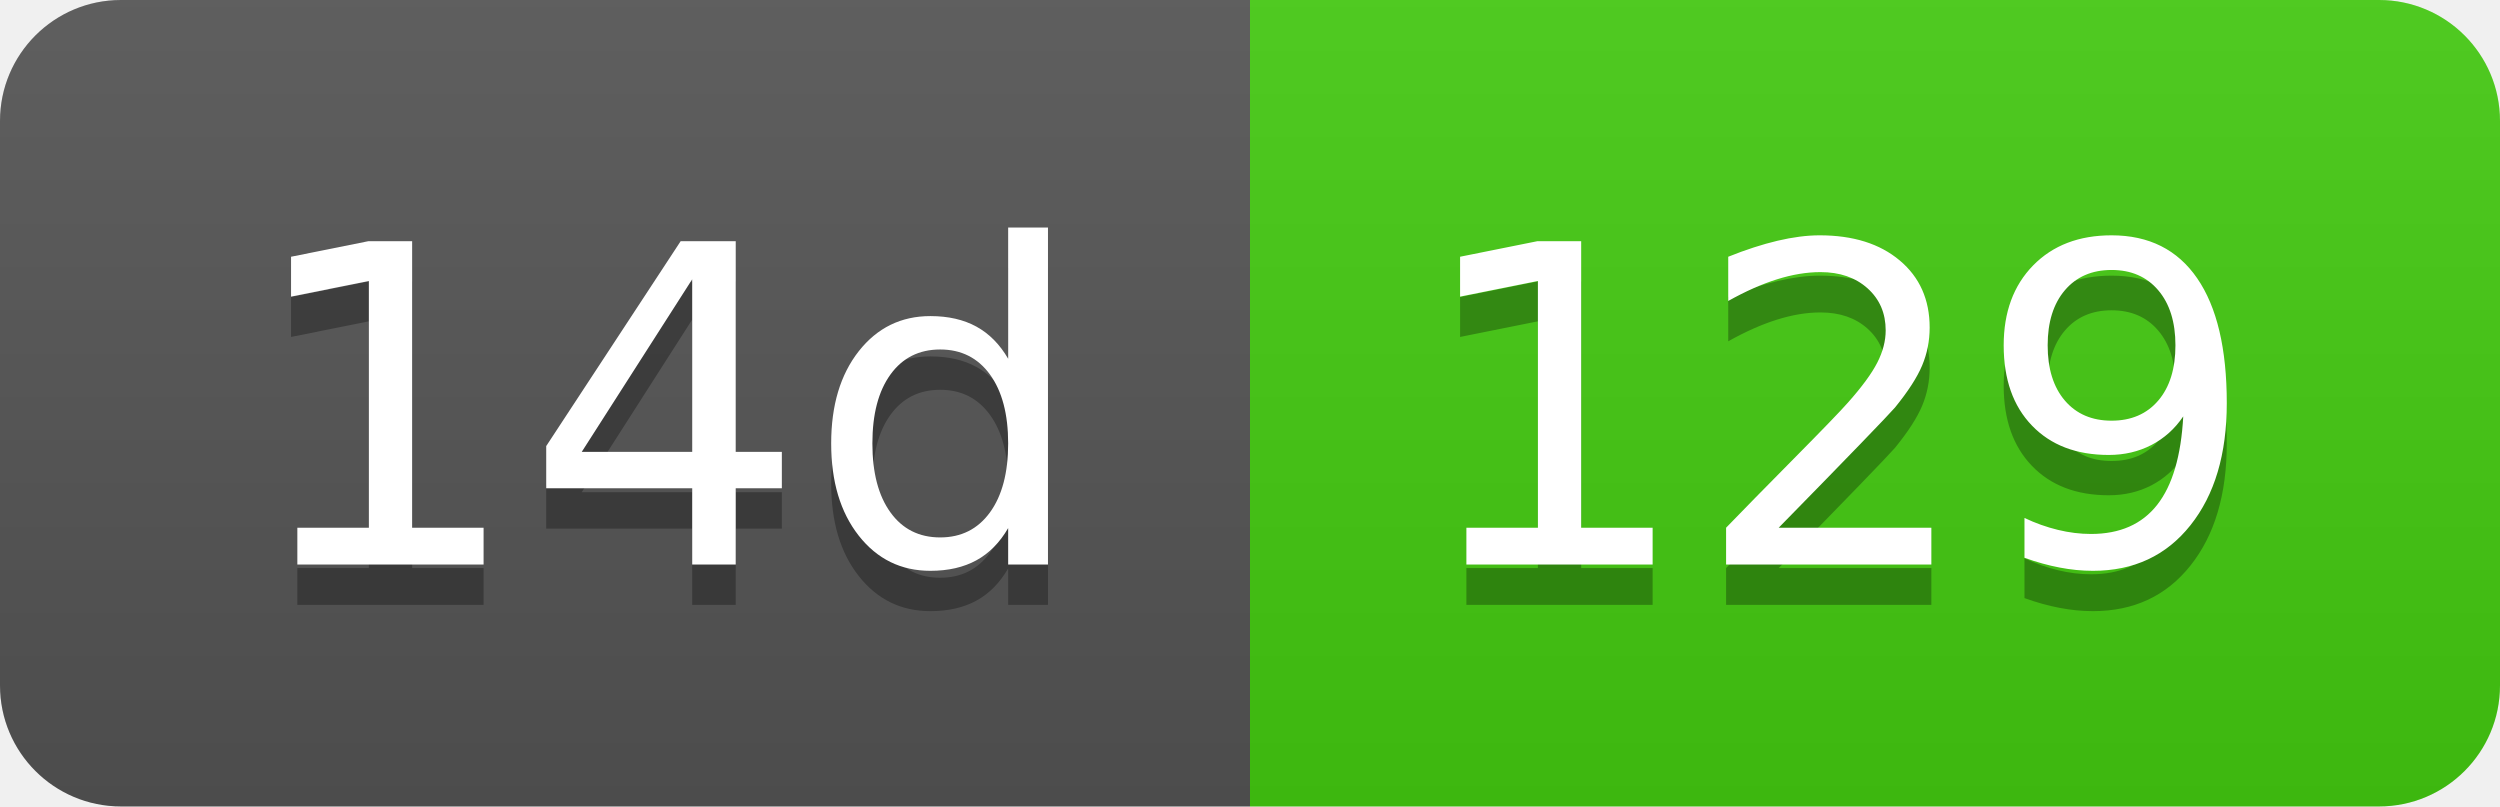
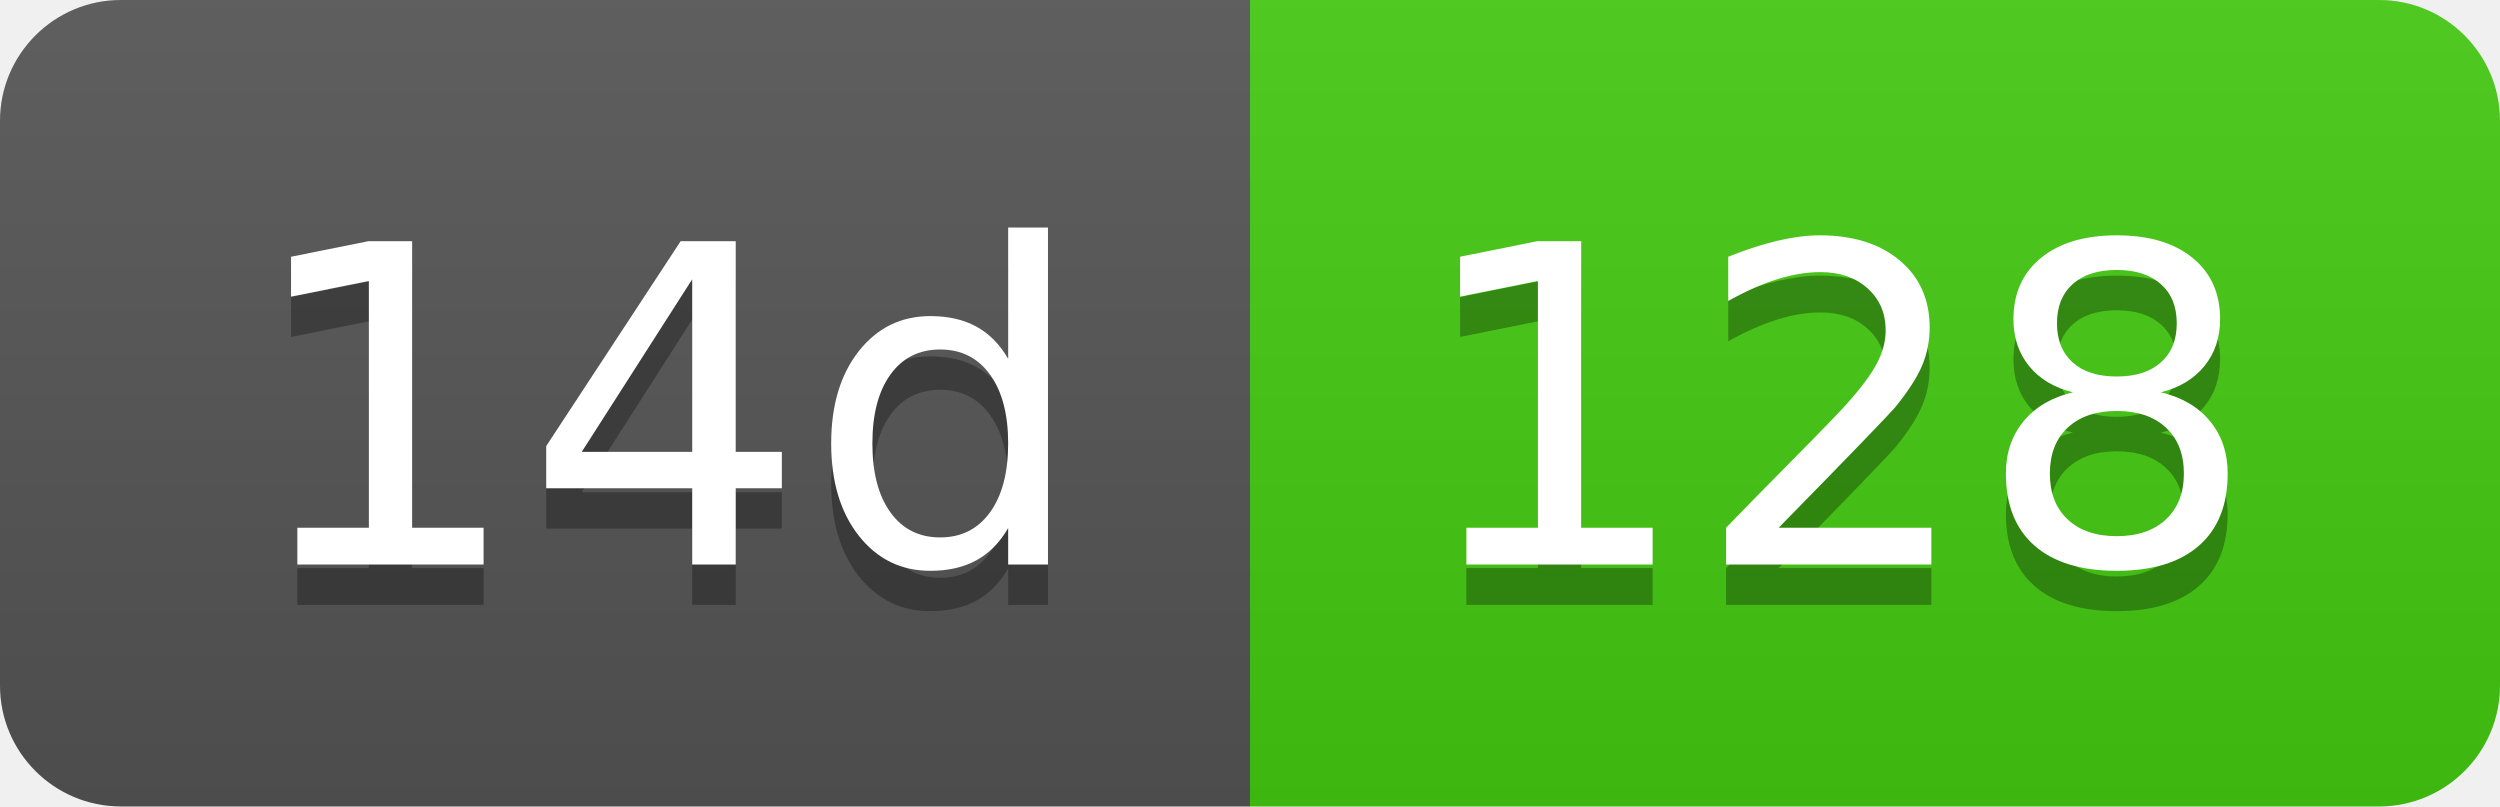
- <svg xmlns="http://www.w3.org/2000/svg" width="62" height="20" role="img" aria-label="14d: 129">
+ <svg xmlns="http://www.w3.org/2000/svg" width="62" height="20" role="img" aria-label="14d: 128">
  <linearGradient id="s" x2="0" y2="100%">
    <stop offset="0" stop-color="#bbb" stop-opacity=".1" />
    <stop offset="1" stop-opacity=".1" />
  </linearGradient>
  <clipPath id="r">
    <rect width="62" height="20" rx="3" fill="#fff" />
  </clipPath>
  <g clip-path="url(#r)">
    <rect width="31" height="20" fill="#555" />
    <rect x="31" width="31" height="20" fill="#4c1" />
    <rect width="62" height="20" fill="url(#s)" />
  </g>
  <g fill="#fff" text-anchor="middle" font-family="Verdana,Geneva,DejaVu Sans,sans-serif" text-rendering="geometricPrecision" font-size="110">
    <text aria-hidden="true" x="165" y="150" fill="#010101" fill-opacity=".3" transform="scale(.1)" textLength="210">14d</text>
    <text x="165" y="140" transform="scale(.1)" fill="#fff" textLength="210">14d</text>
-     <text aria-hidden="true" x="455" y="150" fill="#010101" fill-opacity=".3" transform="scale(.1)" textLength="210">129</text>
-     <text x="455" y="140" transform="scale(.1)" fill="#fff" textLength="210">129</text>
+     <text aria-hidden="true" x="455" y="150" fill="#010101" fill-opacity=".3" transform="scale(.1)" textLength="210">128</text>
+     <text x="455" y="140" transform="scale(.1)" fill="#fff" textLength="210">128</text>
  </g>
</svg>
